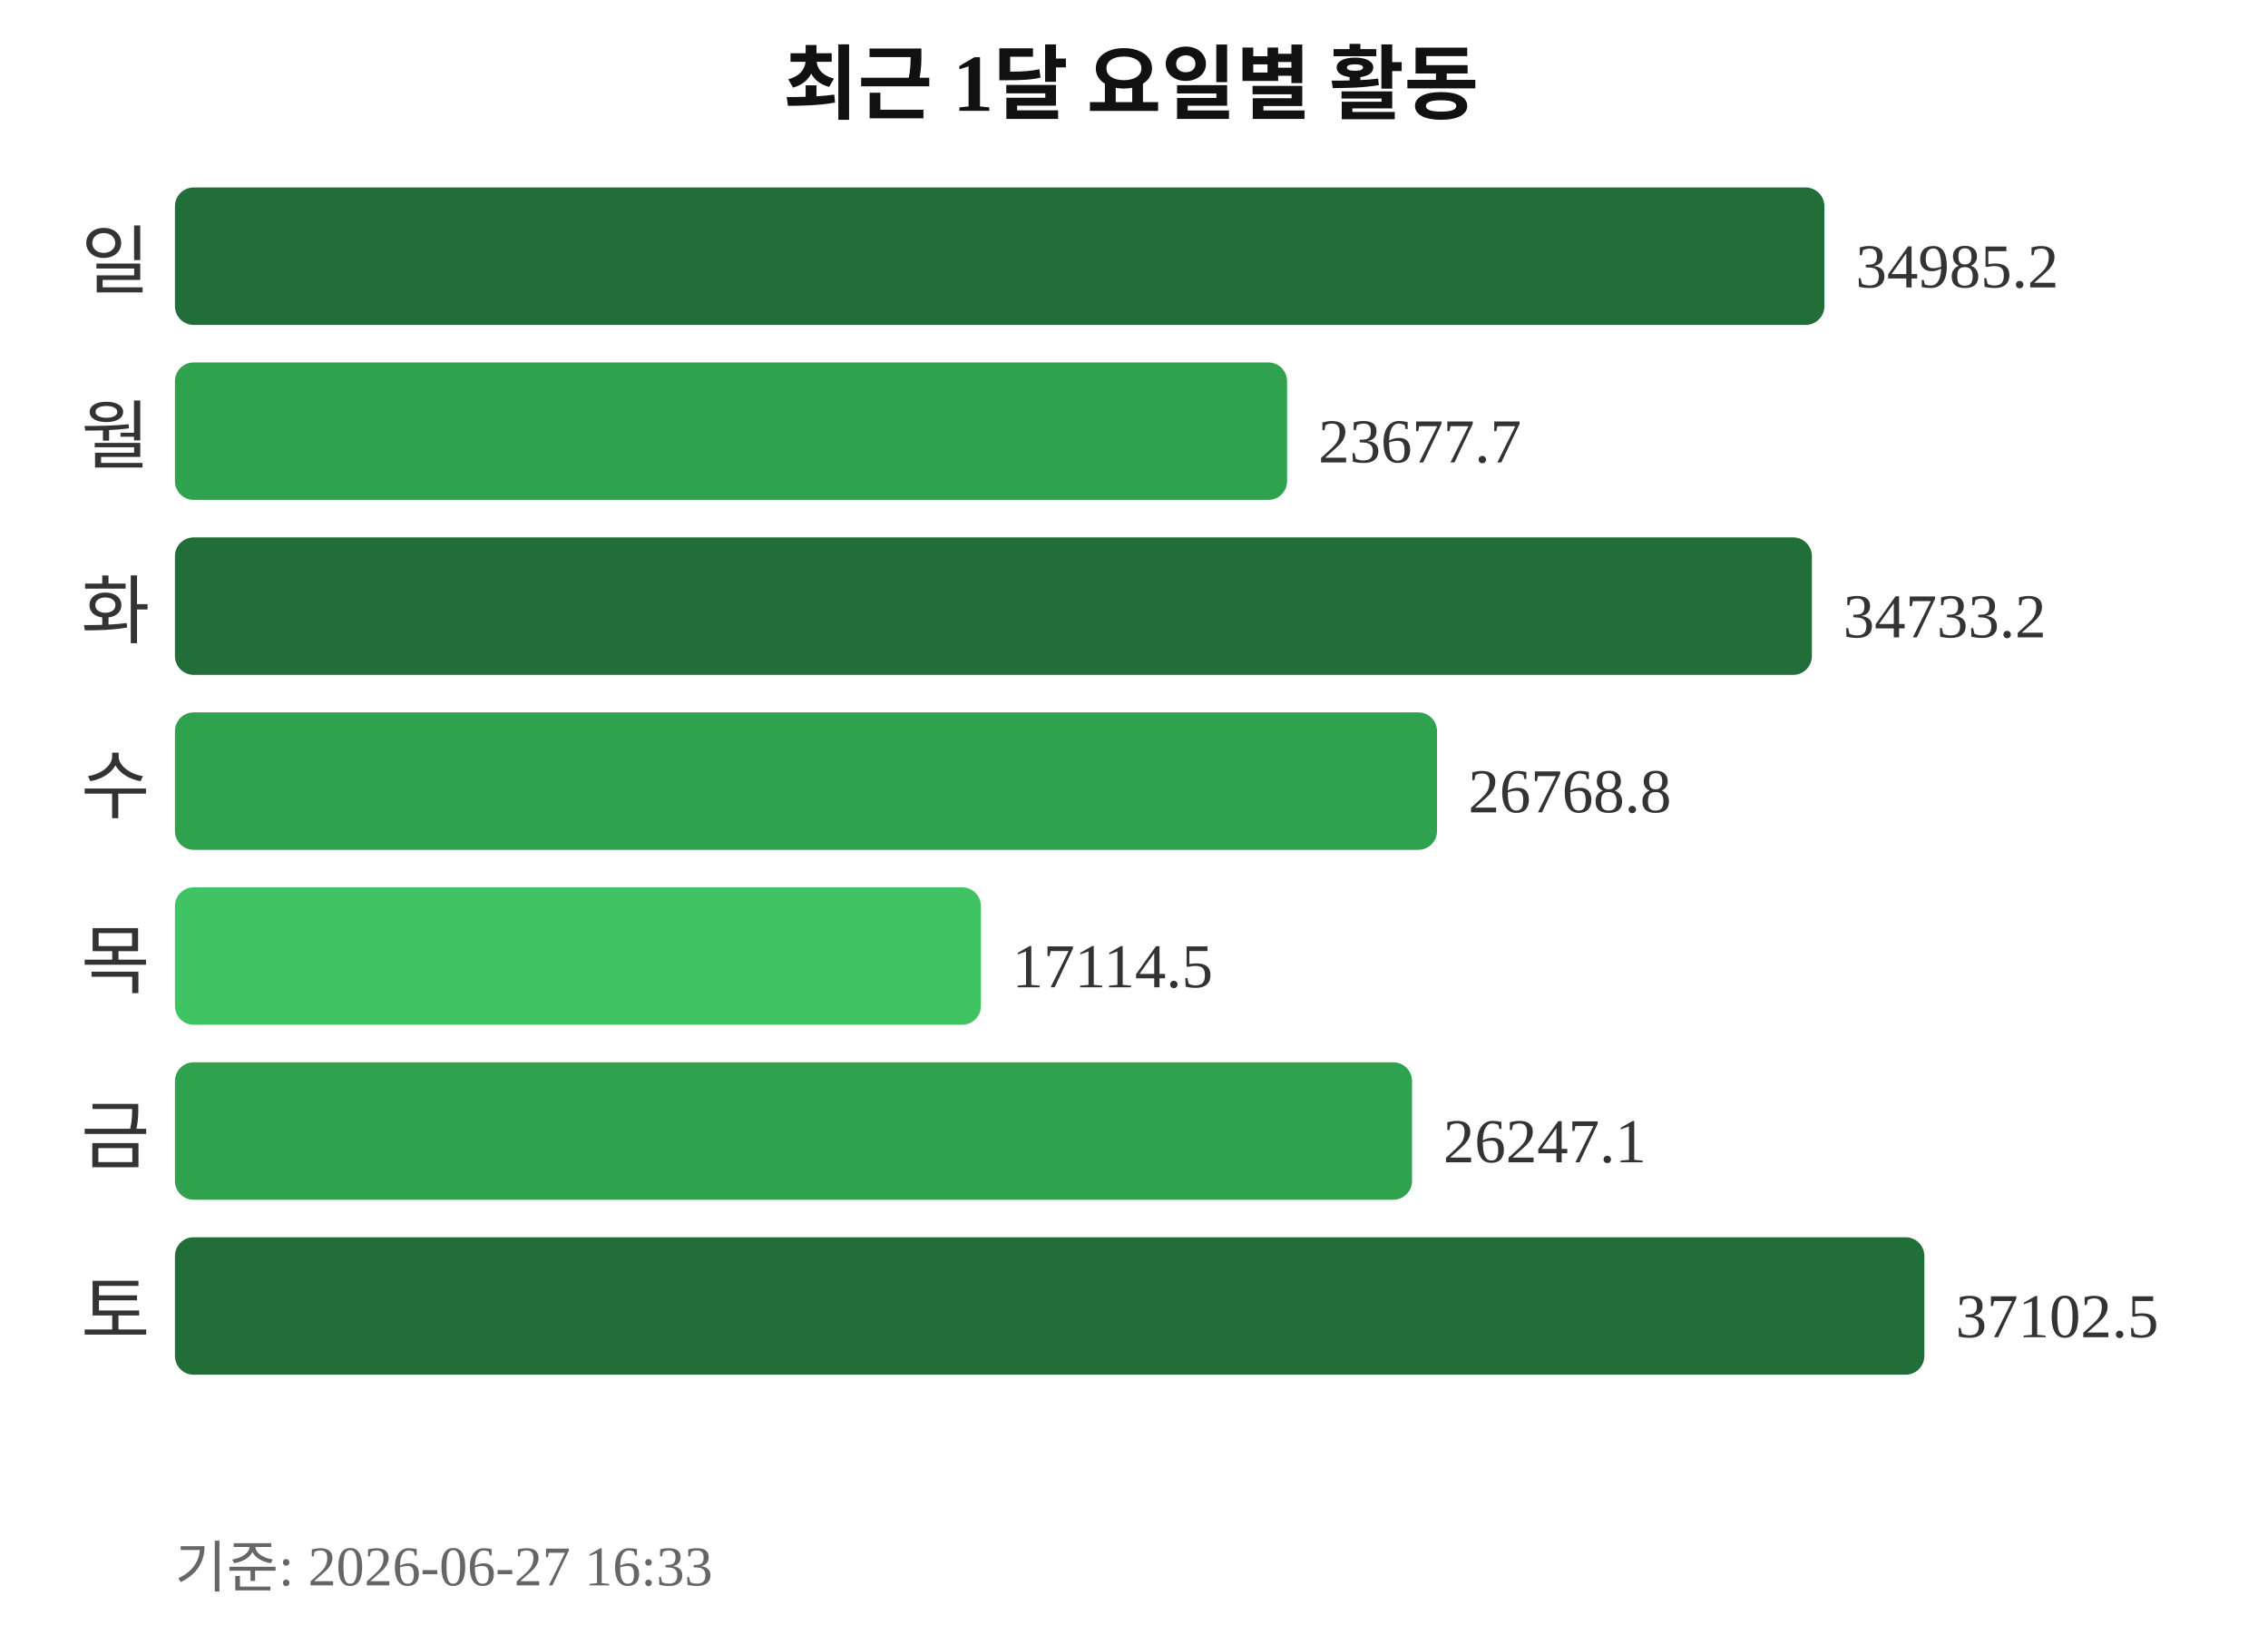
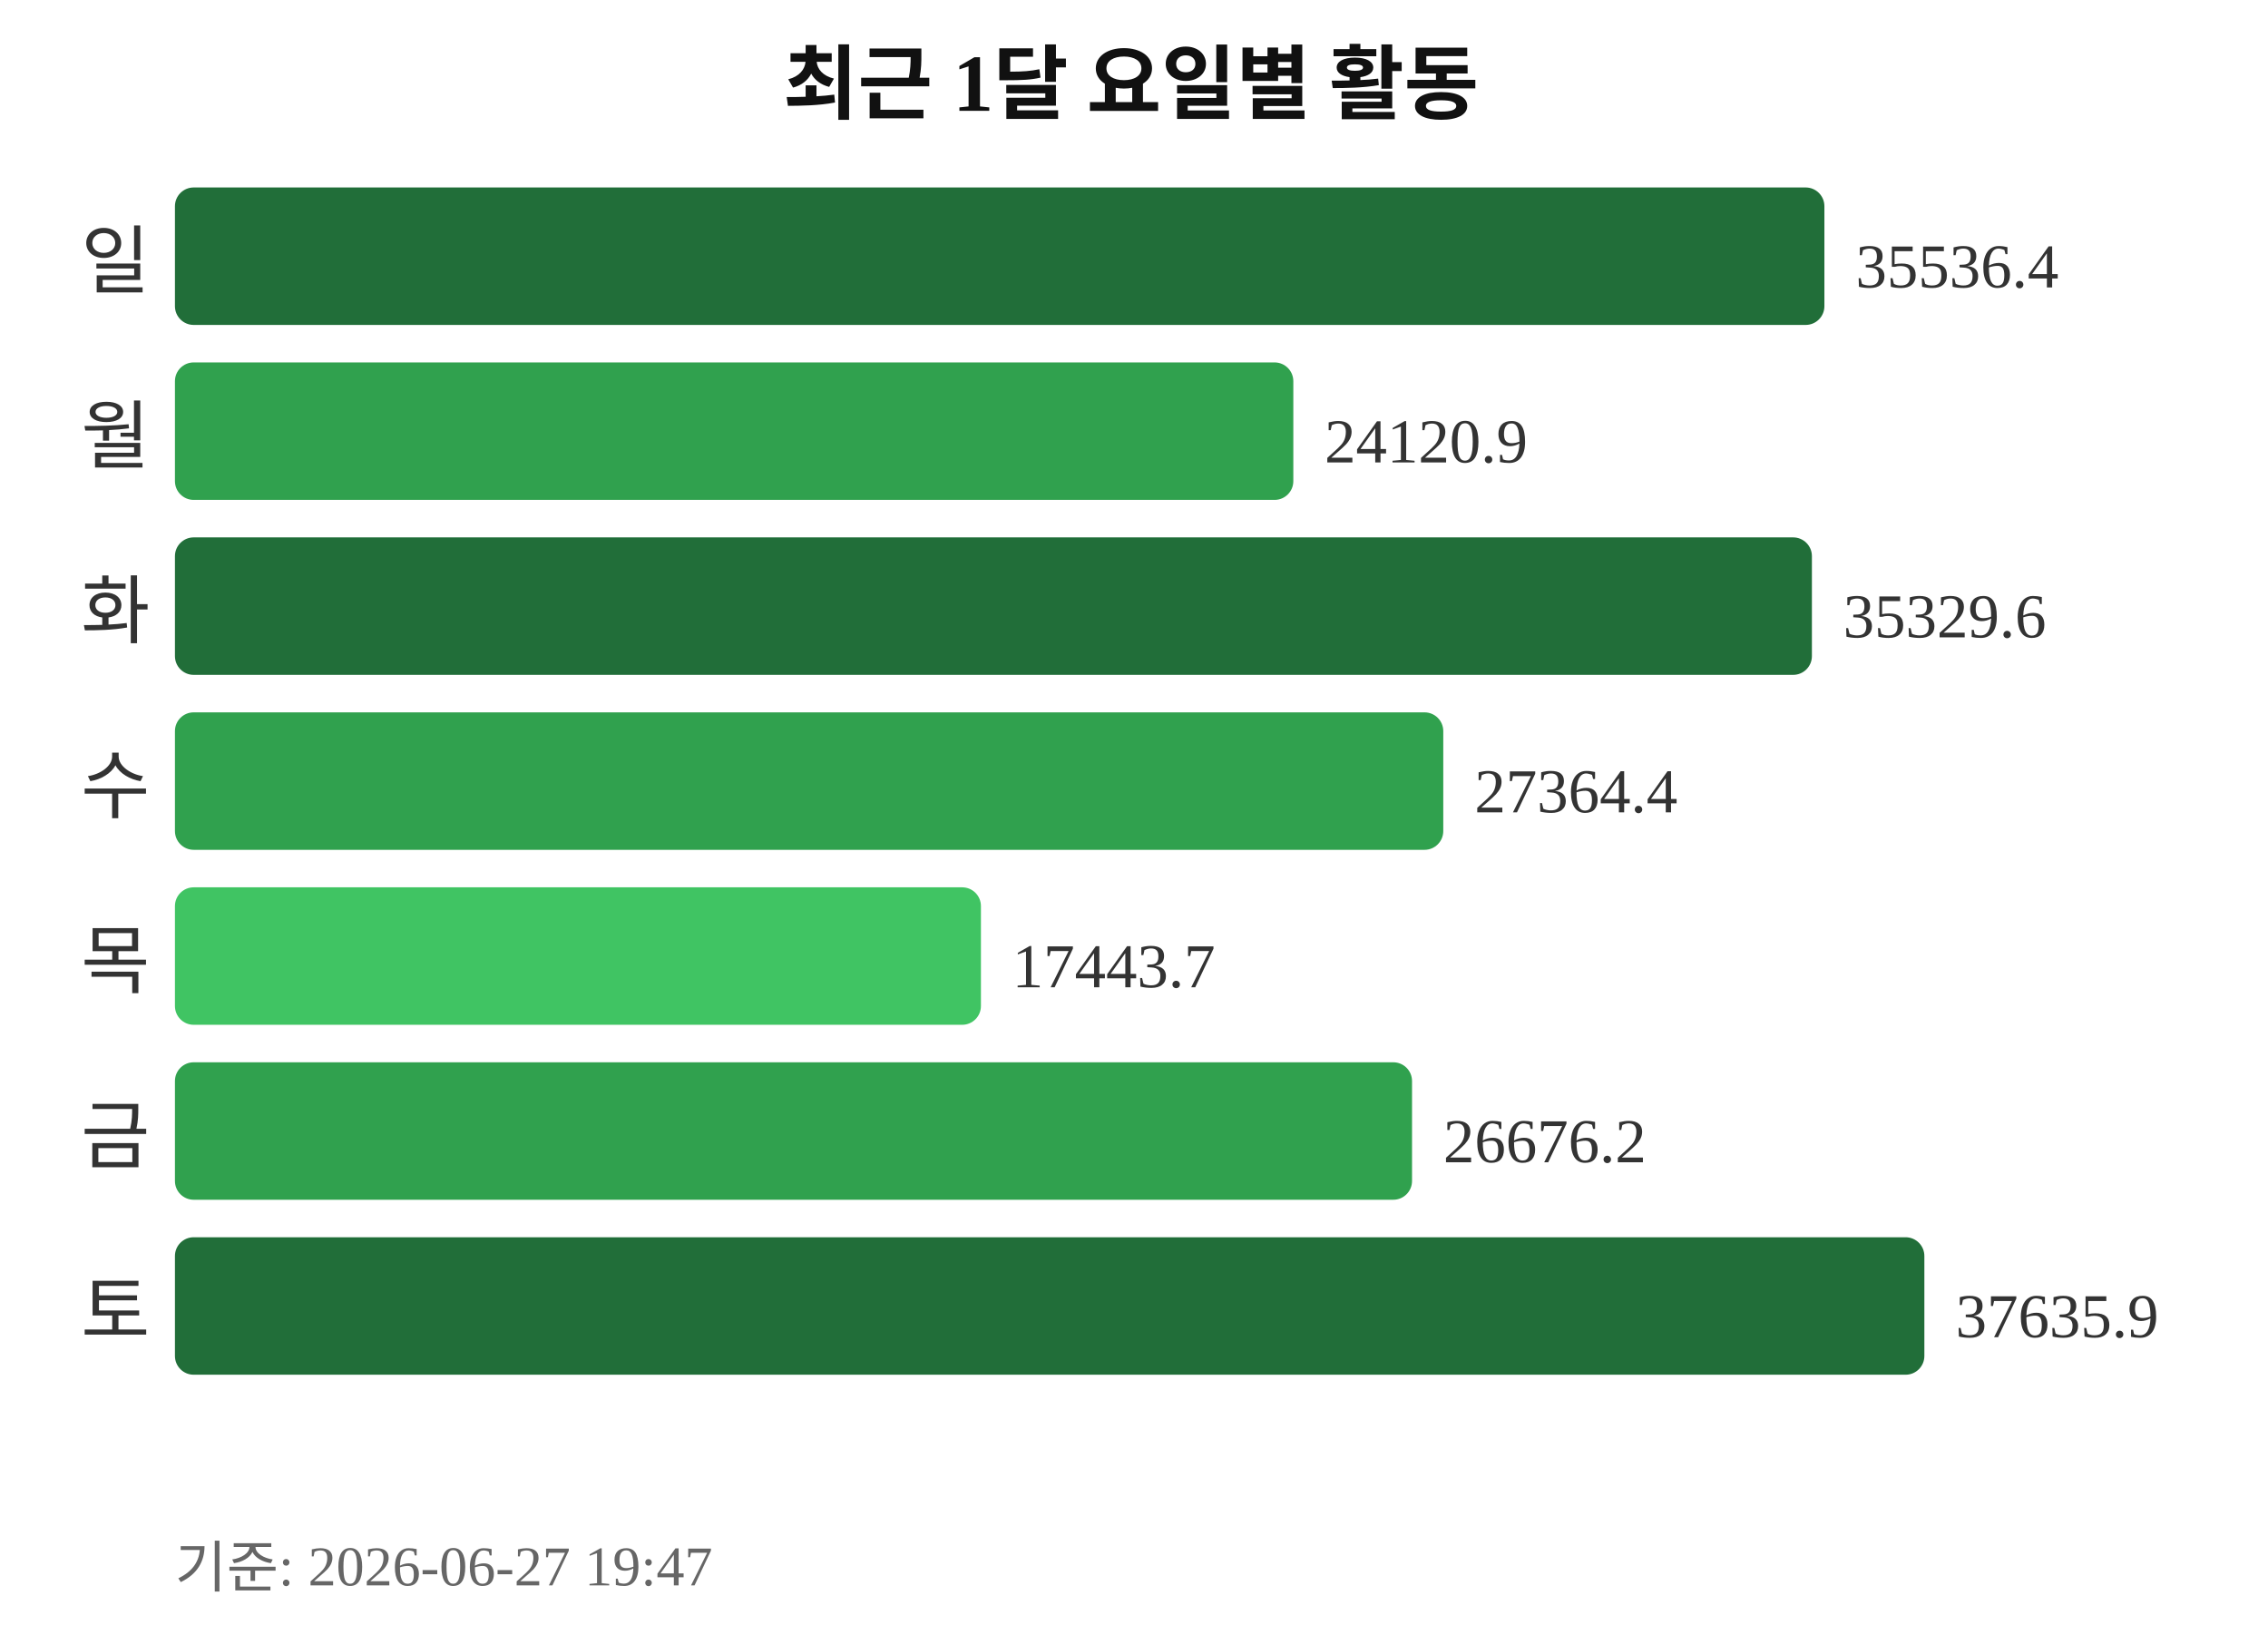
<svg xmlns="http://www.w3.org/2000/svg" width="363" height="260">
  <text x="181" y="18" text-anchor="middle" font-size="13" font-weight="bold" fill="#111111">최근 1달 요일별 활동</text>
  <text x="24" y="46" text-anchor="end" font-size="12" fill="#333333">일</text>
  <rect x="28" y="30" width="264" height="22" rx="3" fill="#216e39" />
-   <text x="297" y="46" font-size="10" fill="#333333">34985.2</text>
+   <text x="297" y="46" font-size="10" fill="#333333">35536.4</text>
  <text x="24" y="74" text-anchor="end" font-size="12" fill="#333333">월</text>
-   <rect x="28" y="58" width="178" height="22" rx="3" fill="#30a14e" />
-   <text x="211" y="74" font-size="10" fill="#333333">23677.7</text>
+   <rect x="28" y="58" width="179" height="22" rx="3" fill="#30a14e" />
+   <text x="212" y="74" font-size="10" fill="#333333">24120.9</text>
  <text x="24" y="102" text-anchor="end" font-size="12" fill="#333333">화</text>
  <rect x="28" y="86" width="262" height="22" rx="3" fill="#216e39" />
-   <text x="295" y="102" font-size="10" fill="#333333">34733.2</text>
+   <text x="295" y="102" font-size="10" fill="#333333">35329.6</text>
  <text x="24" y="130" text-anchor="end" font-size="12" fill="#333333">수</text>
-   <rect x="28" y="114" width="202" height="22" rx="3" fill="#30a14e" />
-   <text x="235" y="130" font-size="10" fill="#333333">26768.8</text>
+   <rect x="28" y="114" width="203" height="22" rx="3" fill="#30a14e" />
+   <text x="236" y="130" font-size="10" fill="#333333">27364.4</text>
  <text x="24" y="158" text-anchor="end" font-size="12" fill="#333333">목</text>
  <rect x="28" y="142" width="129" height="22" rx="3" fill="#40c463" />
-   <text x="162" y="158" font-size="10" fill="#333333">17114.5</text>
+   <text x="162" y="158" font-size="10" fill="#333333">17443.7</text>
  <text x="24" y="186" text-anchor="end" font-size="12" fill="#333333">금</text>
  <rect x="28" y="170" width="198" height="22" rx="3" fill="#30a14e" />
-   <text x="231" y="186" font-size="10" fill="#333333">26247.1</text>
+   <text x="231" y="186" font-size="10" fill="#333333">26676.2</text>
  <text x="24" y="214" text-anchor="end" font-size="12" fill="#333333">토</text>
  <rect x="28" y="198" width="280" height="22" rx="3" fill="#216e39" />
-   <text x="313" y="214" font-size="10" fill="#333333">37102.5</text>
-   <text x="28" y="254" font-size="9" fill="#666666">기준: 2026-06-27 16:33</text>
+   <text x="313" y="214" font-size="10" fill="#333333">37635.9</text>
+   <text x="28" y="254" font-size="9" fill="#666666">기준: 2026-06-27 19:47</text>
</svg>
